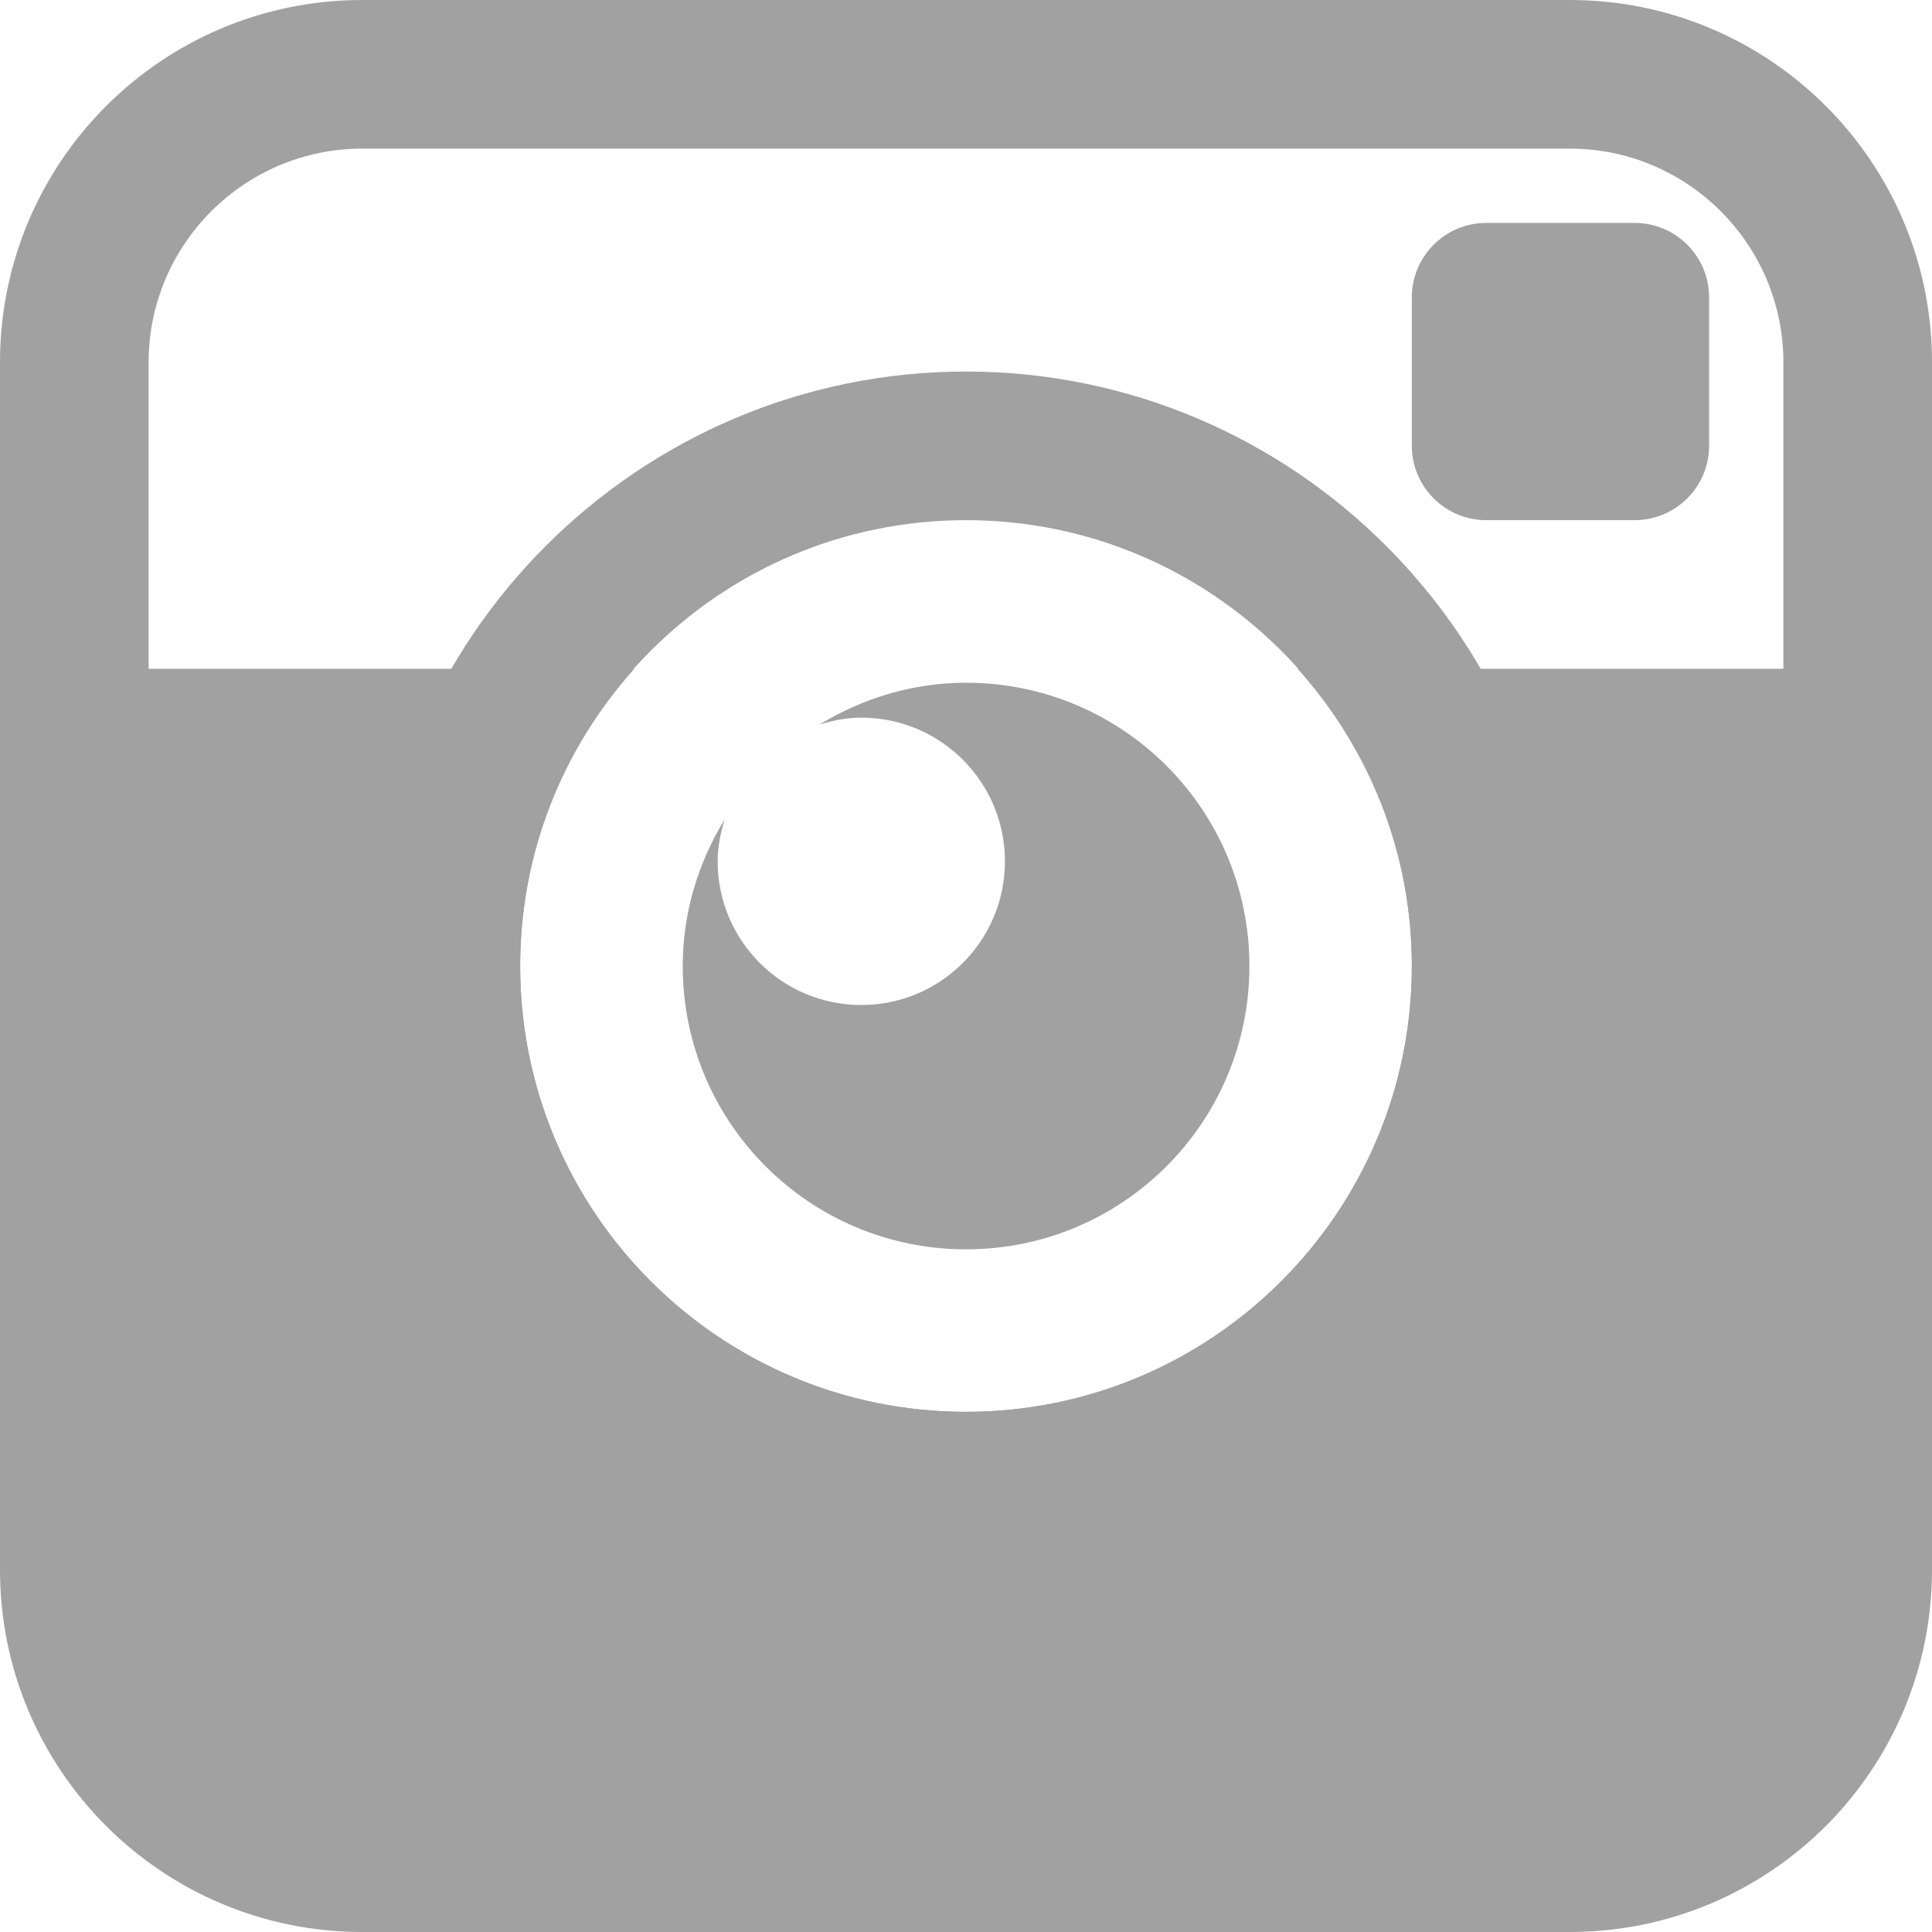
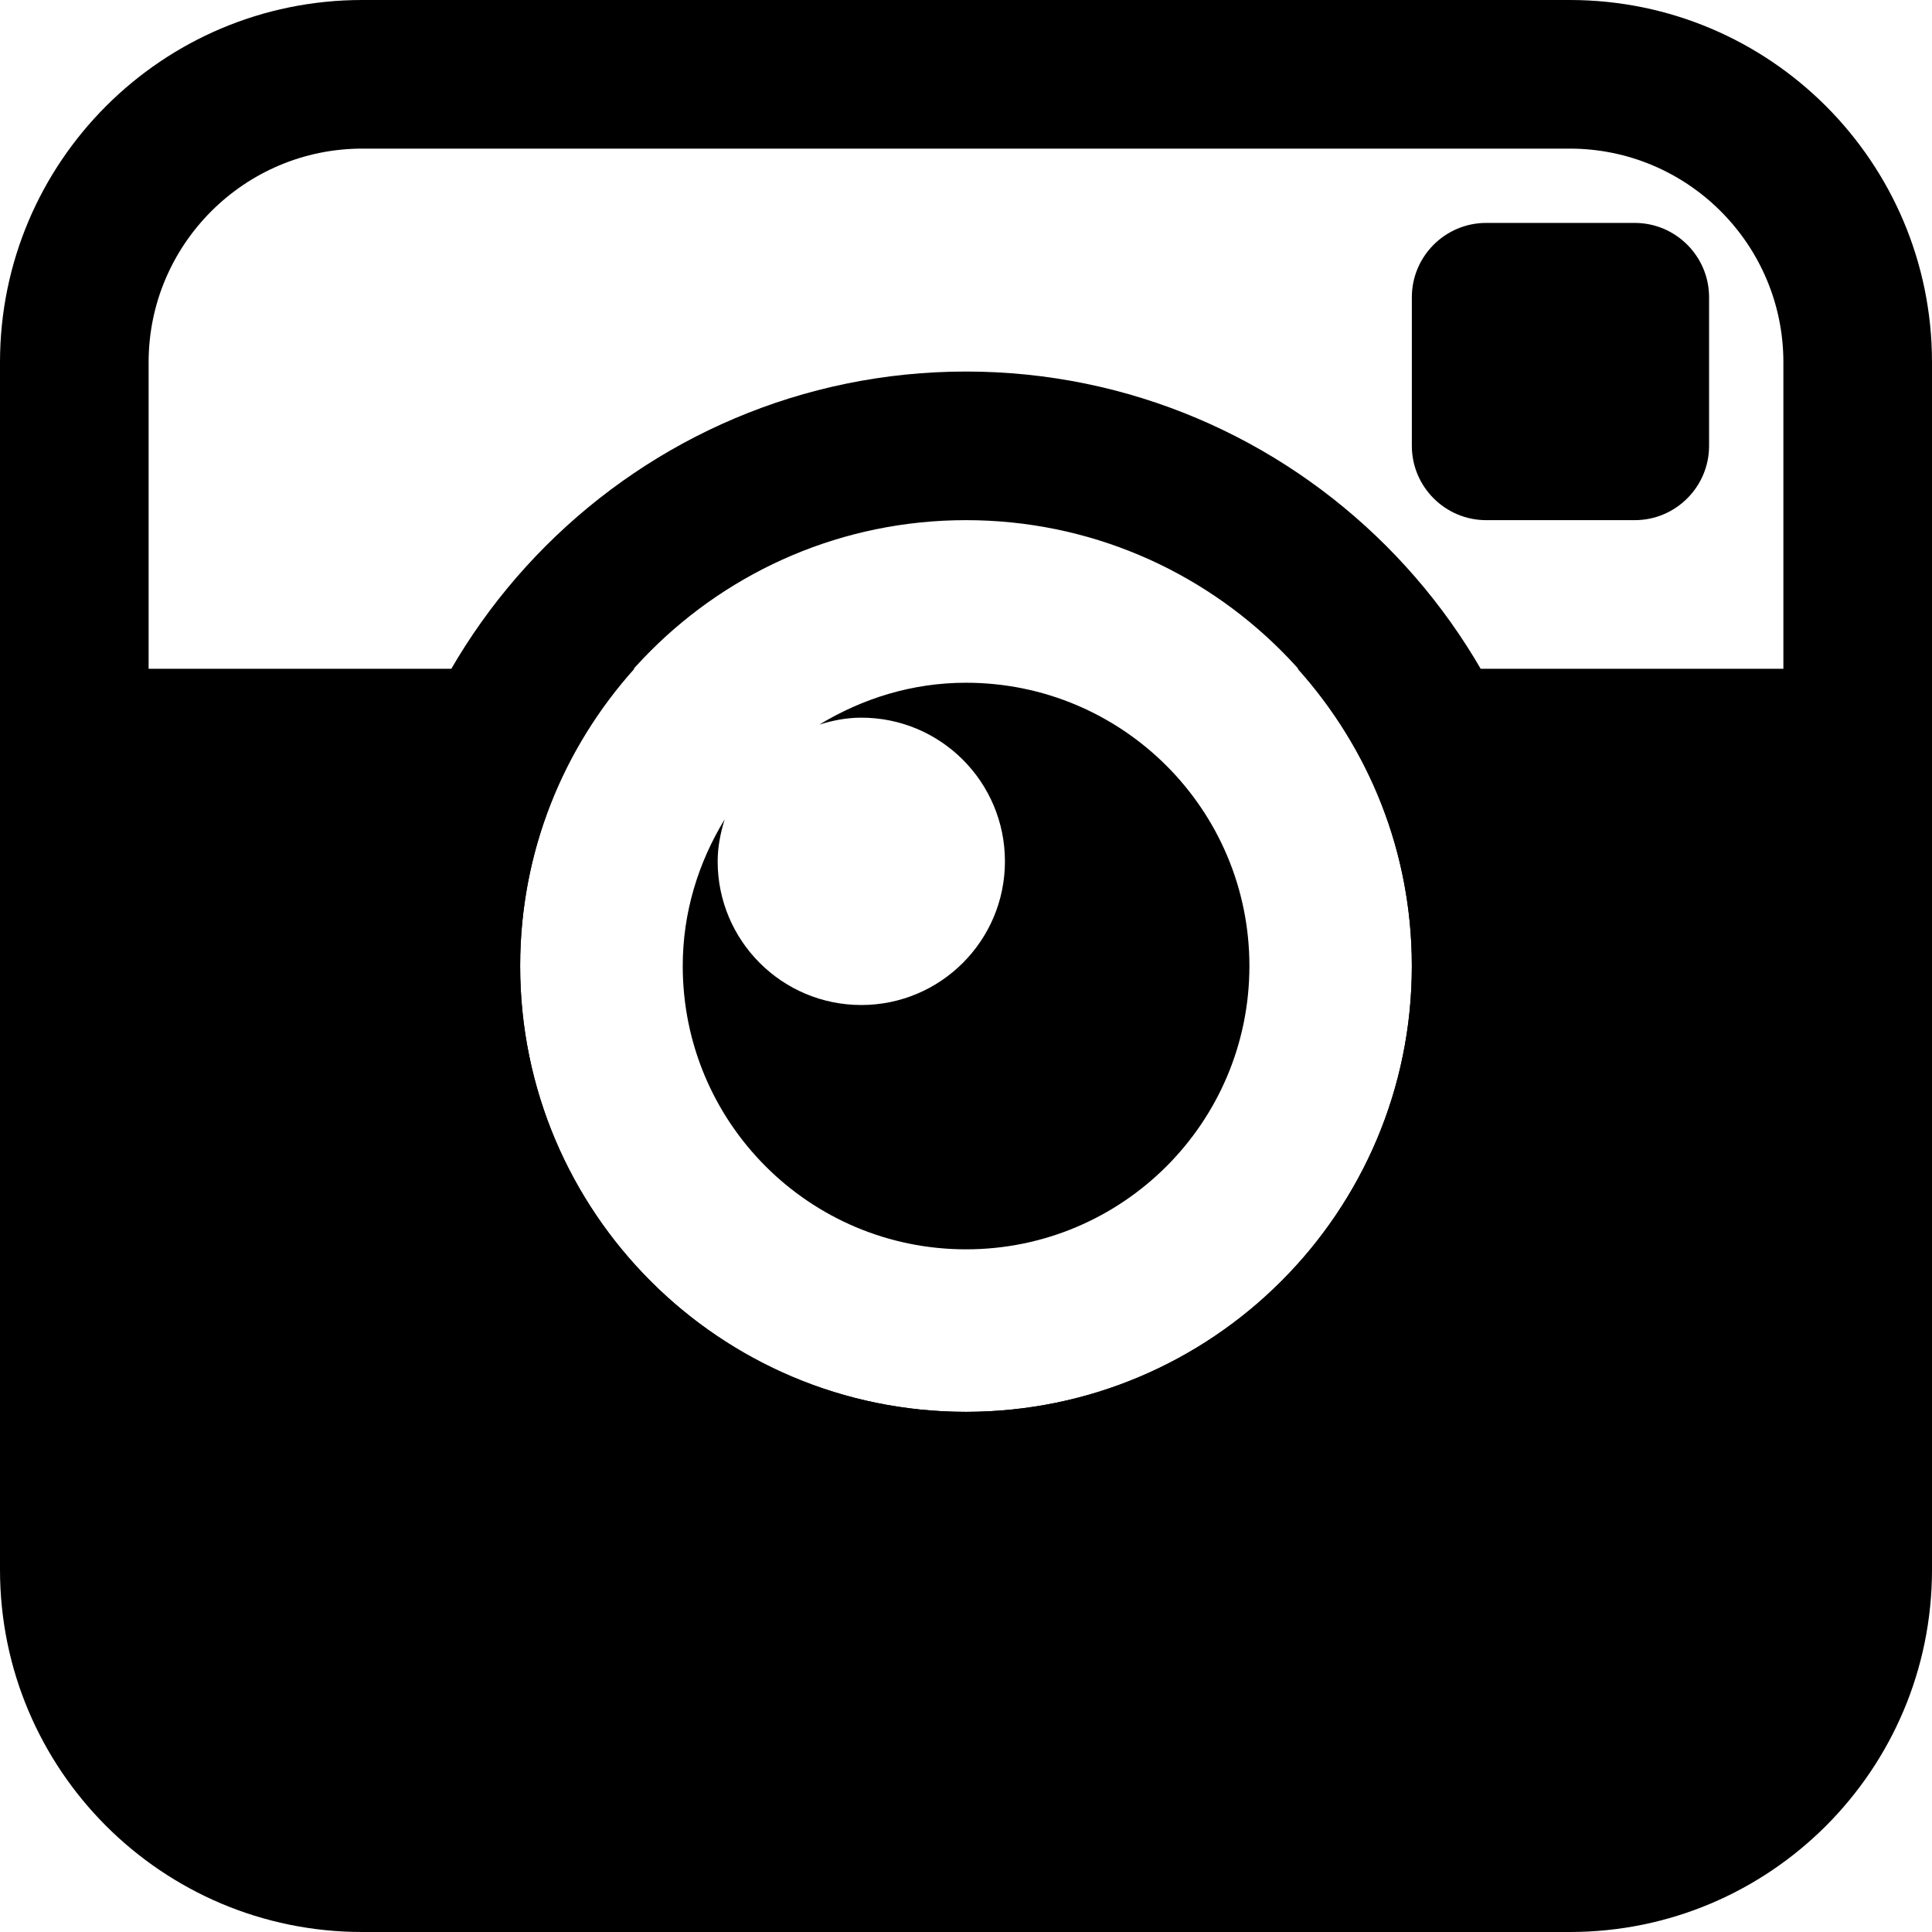
<svg xmlns="http://www.w3.org/2000/svg" version="1.1" id="Layer_1" x="0px" y="0px" width="26px" height="26px" viewBox="0 0 26 26" enable-background="new 0 0 26 26" xml:space="preserve">
  <rect fill="none" width="26" height="26" />
-   <path fill="#A1A1A1" d="M20,7c-0.551,0-1-0.449-1-1V4c0-0.551,0.449-1,1-1h2c0.551,0,1,0.449,1,1v2c0,0.551-0.449,1-1,1H20z" />
-   <path fill="#A1A1A1" d="M13,9.188c-0.726,0-1.396,0.213-1.973,0.563c0.18-0.056,0.367-0.093,0.564-0.093  c1.068,0,1.933,0.865,1.933,1.934c0,1.066-0.865,1.933-1.933,1.933c-1.068,0-1.933-0.866-1.933-1.933  c0-0.199,0.039-0.386,0.094-0.565C9.4,11.604,9.188,12.274,9.188,13c0,2.107,1.705,3.813,3.813,3.813  c2.105,0,3.813-1.705,3.813-3.813S15.105,9.188,13,9.188z" />
+   <path fill="#000" d="M20,7c-0.551,0-1-0.449-1-1V4c0-0.551,0.449-1,1-1h2c0.551,0,1,0.449,1,1v2c0,0.551-0.449,1-1,1H20z" />
+   <path fill="#000" d="M13,9.188c-0.726,0-1.396,0.213-1.973,0.563c0.18-0.056,0.367-0.093,0.564-0.093  c1.068,0,1.933,0.865,1.933,1.934c0,1.066-0.865,1.933-1.933,1.933c-1.068,0-1.933-0.866-1.933-1.933  c0-0.199,0.039-0.386,0.094-0.565C9.4,11.604,9.188,12.274,9.188,13c0,2.107,1.705,3.813,3.813,3.813  c2.105,0,3.813-1.705,3.813-3.813S15.105,9.188,13,9.188z" />
  <g>
-     <path fill="#A1A1A1" d="M13,7c3.313,0,6,2.686,6,6s-2.688,6-6,6c-3.313,0-6-2.686-6-6S9.687,7,13,7 M13,5c-4.411,0-8,3.589-8,8   s3.589,8,8,8s8-3.589,8-8S17.411,5,13,5L13,5z" />
+     <path fill="#000" d="M13,7c3.313,0,6,2.686,6,6s-2.688,6-6,6c-3.313,0-6-2.686-6-6S9.687,7,13,7 M13,5c-4.411,0-8,3.589-8,8   s3.589,8,8,8s8-3.589,8-8S17.411,5,13,5L13,5z" />
  </g>
-   <path fill="#A1A1A1" d="M21.125,0H4.875C2.182,0,0,2.182,0,4.875v16.25C0,23.818,2.182,26,4.875,26h16.25  C23.818,26,26,23.818,26,21.125V4.875C26,2.182,23.818,0,21.125,0z M24,9h-6.537C18.416,10.063,19,11.461,19,13c0,3.314-2.688,6-6,6  c-3.313,0-6-2.686-6-6c0-1.539,0.584-2.938,1.537-4H2V4.875C2,3.29,3.29,2,4.875,2h16.25C22.711,2,24,3.29,24,4.875V9z" />
+   <path fill="#000" d="M21.125,0H4.875C2.182,0,0,2.182,0,4.875v16.25C0,23.818,2.182,26,4.875,26h16.25  C23.818,26,26,23.818,26,21.125V4.875C26,2.182,23.818,0,21.125,0z M24,9h-6.537C18.416,10.063,19,11.461,19,13c0,3.314-2.688,6-6,6  c-3.313,0-6-2.686-6-6c0-1.539,0.584-2.938,1.537-4H2V4.875C2,3.29,3.29,2,4.875,2h16.25C22.711,2,24,3.29,24,4.875V9z" />
</svg>
